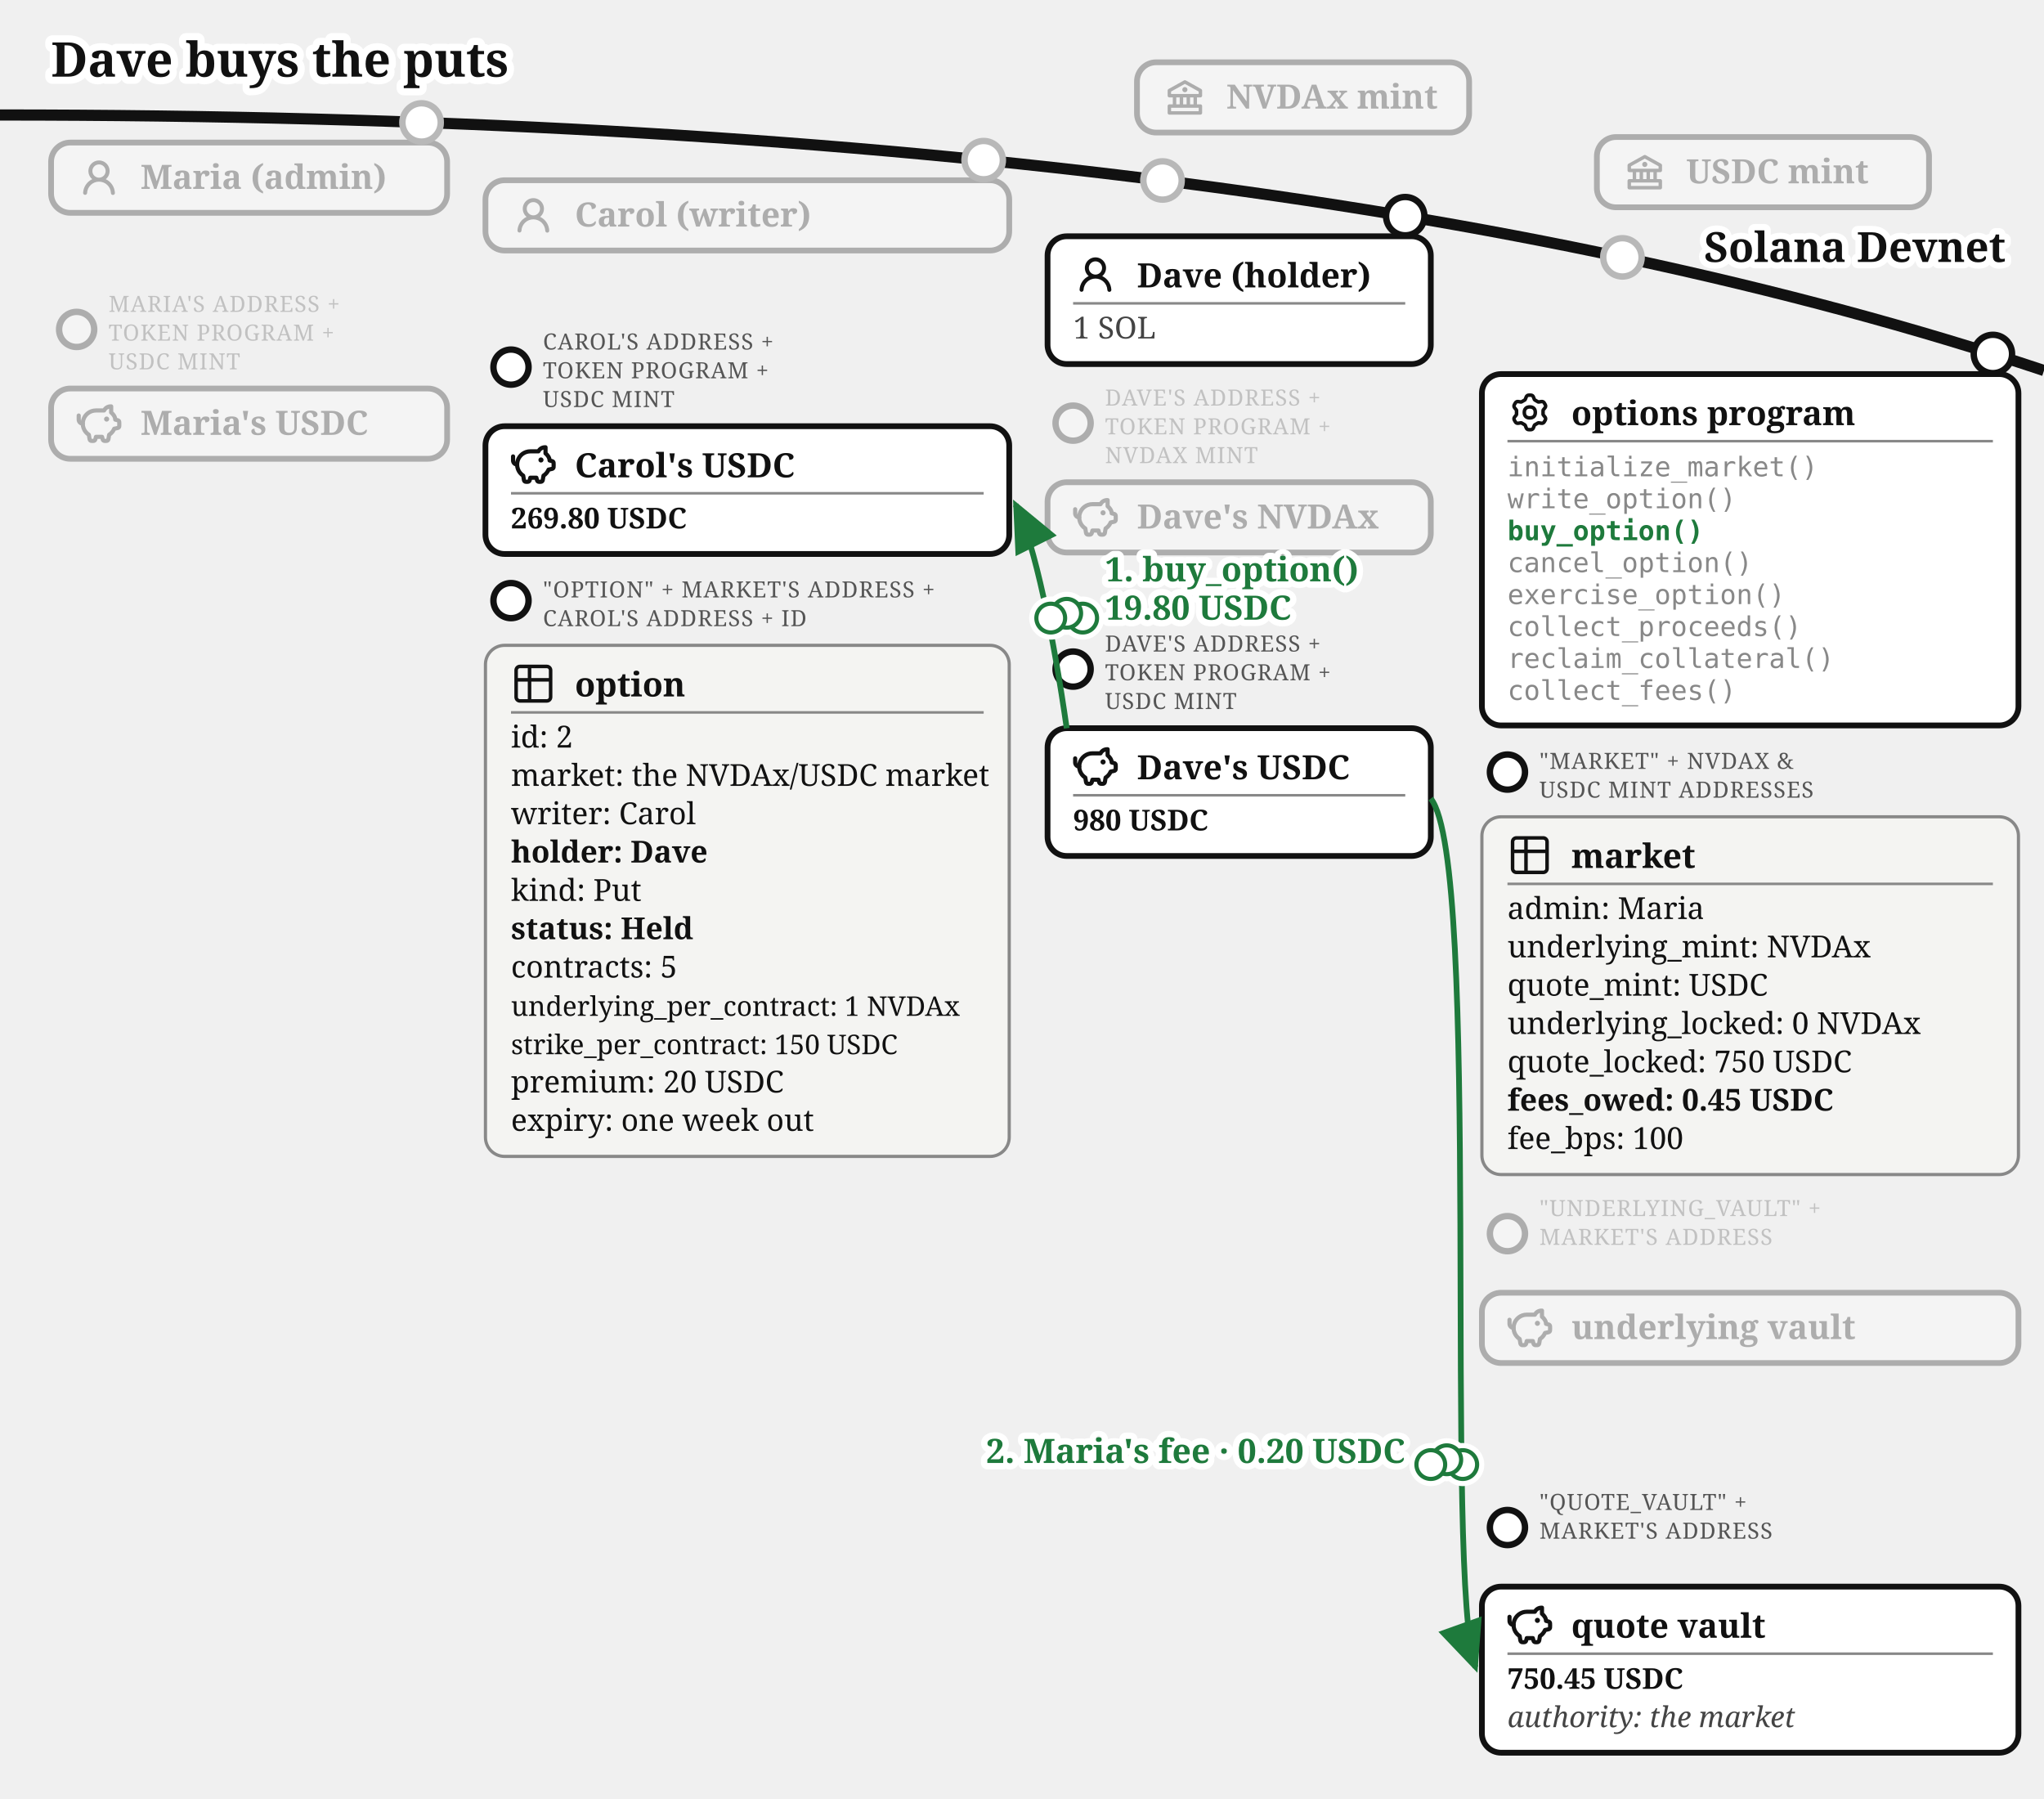
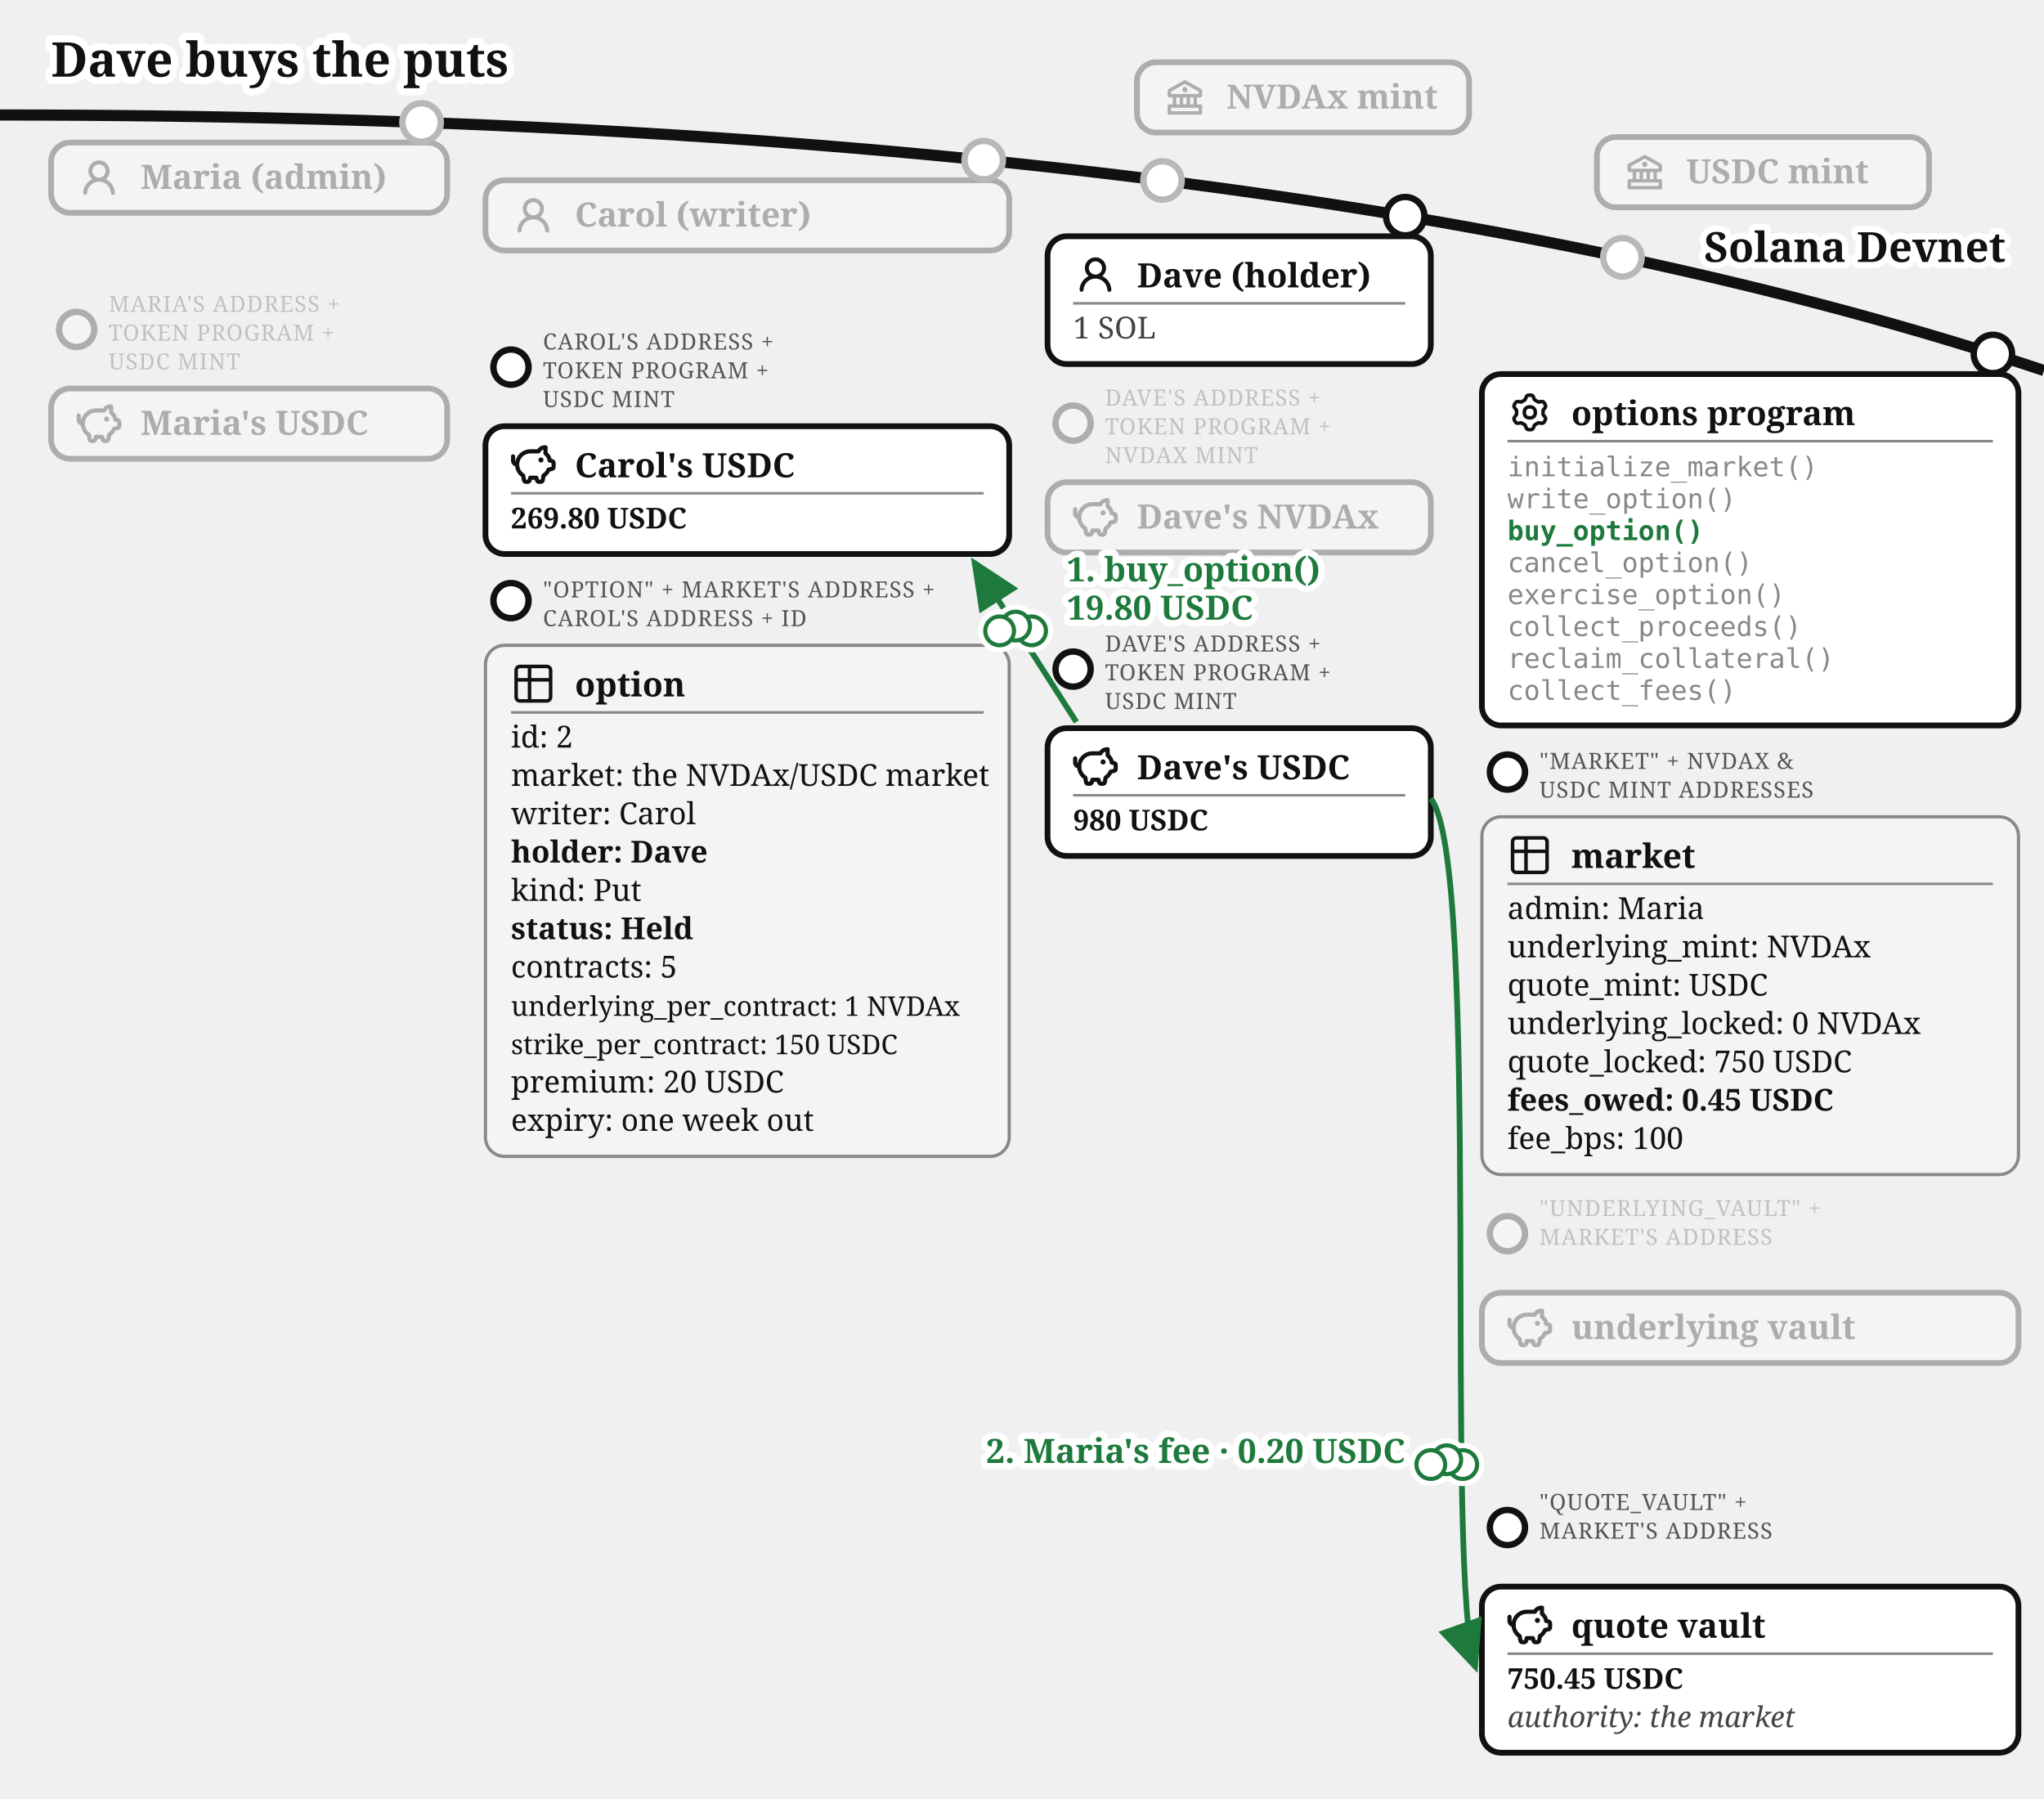
<svg xmlns="http://www.w3.org/2000/svg" viewBox="0 0 640 563" font-family="Gelasio, Georgia, serif" fill="#111">
  <text stroke="#fff" stroke-width="4.5" paint-order="stroke" stroke-linejoin="round" x="16" y="24" font-size="15" font-weight="bold">Dave buys the puts</text>
  <defs>
    <marker id="opt-arr" markerWidth="9" markerHeight="8" refX="8" refY="4" orient="auto">
      <path d="M0,0 L9,4 L0,8 z" fill="#1e7a3c" />
    </marker>
    <marker id="opt-arrg" markerWidth="9" markerHeight="8" refX="8" refY="4" orient="auto">
      <path d="M0,0 L9,4 L0,8 z" fill="#777" />
    </marker>
  </defs>
  <path d="M 0,36 Q 400,36 640,116" fill="none" stroke="#111" stroke-width="3.5" />
  <text stroke="#fff" stroke-width="4" paint-order="stroke" stroke-linejoin="round" x="628" y="82" font-size="13" font-weight="bold" text-anchor="end">Solana Devnet</text>
  <circle cx="364" cy="56.5" r="7" fill="#fff" />
  <g opacity="0.3">
    <circle cx="364" cy="56.5" r="6" fill="#fff" stroke="#111" stroke-width="2" />
    <rect x="356" y="19.5" width="104" height="22" rx="6" fill="#fff" stroke="#111" stroke-width="1.8" />
    <g transform="translate(364,23.5)">
      <g transform="translate(0.52,0.519) scale(0.54)" fill="#111">
        <path d="m21.49 7.13l-9-5a.99.99 0 0 0-.97 0l-9.01 5C2.19 7.31 2 7.64 2 8v3c0 .55.45 1 1 1h2v4H3c-.55 0-1 .45-1 1v4c0 .55.45 1 1 1h18c.55 0 1-.45 1-1v-4c0-.55-.45-1-1-1h-2v-4h2c.55 0 1-.45 1-1V8a1 1 0 0 0-.51-.87M7 12h2v4H7zm6 0v4h-2v-4zm7 6v2H4v-2zm-3-2h-2v-4h2zm3-6H4V8.59l8-4.44l8 4.44z" />
        <path d="M12 6a1.5 1.5 0 1 0 0 3a1.5 1.5 0 1 0 0-3" />
      </g>
    </g>
    <text x="384" y="34" font-size="10.5" font-weight="bold">NVDAx mint</text>
  </g>
  <circle cx="508" cy="80.57" r="7" fill="#fff" />
  <g opacity="0.3">
    <circle cx="508" cy="80.57" r="6" fill="#fff" stroke="#111" stroke-width="2" />
    <rect x="500" y="42.9" width="104" height="22" rx="6" fill="#fff" stroke="#111" stroke-width="1.8" />
    <g transform="translate(508,46.9)">
      <g transform="translate(0.52,0.519) scale(0.54)" fill="#111">
        <path d="m21.49 7.13l-9-5a.99.99 0 0 0-.97 0l-9.01 5C2.19 7.31 2 7.64 2 8v3c0 .55.45 1 1 1h2v4H3c-.55 0-1 .45-1 1v4c0 .55.45 1 1 1h18c.55 0 1-.45 1-1v-4c0-.55-.45-1-1-1h-2v-4h2c.55 0 1-.45 1-1V8a1 1 0 0 0-.51-.87M7 12h2v4H7zm6 0v4h-2v-4zm7 6v2H4v-2zm-3-2h-2v-4h2zm3-6H4V8.59l8-4.44l8 4.44z" />
        <path d="M12 6a1.5 1.5 0 1 0 0 3a1.5 1.5 0 1 0 0-3" />
      </g>
    </g>
    <text x="528" y="57.4" font-size="10.5" font-weight="bold">USDC mint</text>
  </g>
  <circle cx="132" cy="38.33" r="7" fill="#fff" />
  <g opacity="0.3">
    <circle cx="132" cy="38.33" r="6" fill="#fff" stroke="#111" stroke-width="2" />
    <rect x="16" y="44.63" width="124" height="22" rx="6" fill="#fff" stroke="#111" stroke-width="1.8" />
    <g transform="translate(24,48.63)">
      <g transform="translate(0.36,0.767) scale(0.8301)" fill="#111">
        <path d="M10.561 8.073a6 6 0 0 1 3.432 5.142a.75.75 0 1 1-1.498.07a4.5 4.5 0 0 0-8.99 0a.75.75 0 0 1-1.498-.07a6 6 0 0 1 3.431-5.142a3.999 3.999 0 1 1 5.123 0M10.5 5a2.5 2.5 0 1 0-5 0a2.5 2.5 0 0 0 5 0" />
      </g>
    </g>
    <text x="44" y="59.13" font-size="10.5" font-weight="bold">Maria (admin)</text>
  </g>
  <g opacity="0.3">
    <circle cx="24" cy="103.13" r="5.5" fill="#fff" stroke="#111" stroke-width="2" />
    <text x="34" y="97.63" font-size="7" letter-spacing="0.3" fill="#555">MARIA'S ADDRESS +</text>
    <text x="34" y="106.63" font-size="7" letter-spacing="0.3" fill="#555">TOKEN PROGRAM +</text>
    <text x="34" y="115.63" font-size="7" letter-spacing="0.3" fill="#555">USDC MINT</text>
    <rect x="16" y="121.63" width="124" height="22" rx="6" fill="#fff" stroke="#111" stroke-width="1.8" />
    <g transform="translate(24,125.63)">
      <g transform="translate(-0.624,-0.624) scale(0.6353)" fill="none" stroke="#111" stroke-linecap="round" stroke-linejoin="round" stroke-width="2.047">
        <path d="M14.5 5.5h-4A6.5 6.5 0 0 0 7 17.478l.288 1.738c.07.423.105.635.202.798a1 1 0 0 0 .49.416c.178.07.392.07.822.07c.397 0 .596 0 .764-.062a1 1 0 0 0 .479-.374c.1-.148.15-.34.246-.727l.209-.837h3l.21.837c.096.386.144.58.245.727a1 1 0 0 0 .479.374c.168.062.367.062.764.062c.43 0 .644 0 .821-.07a1 1 0 0 0 .49-.416c.098-.163.133-.375.203-.798L17 17.478a6.5 6.5 0 0 0 2.502-2.978l.89-.178c.77-.154 1.155-.231 1.381-.508c.227-.276.227-.669.227-1.453v-.3c0-.75 0-1.124-.212-1.396c-.212-.27-.575-.362-1.303-.544L20 10c0-1.5-1.167-2.833-2-3.5v-3h-.264c-1.37 0-2.623.774-3.236 2" />
        <path d="M15.875 9.75h-.125m.25 0a.25.25 0 1 1-.5 0a.25.25 0 0 1 .5 0M2 8v2a2 2 0 0 0 2 2" />
      </g>
    </g>
    <text x="44" y="136.13" font-size="10.5" font-weight="bold">Maria's USDC</text>
  </g>
  <circle cx="308" cy="50.13" r="7" fill="#fff" />
  <g opacity="0.3">
    <circle cx="308" cy="50.13" r="6" fill="#fff" stroke="#111" stroke-width="2" />
    <rect x="152" y="56.43" width="164" height="22" rx="6" fill="#fff" stroke="#111" stroke-width="1.8" />
    <g transform="translate(160,60.43)">
      <g transform="translate(0.36,0.767) scale(0.8301)" fill="#111">
        <path d="M10.561 8.073a6 6 0 0 1 3.432 5.142a.75.75 0 1 1-1.498.07a4.5 4.5 0 0 0-8.99 0a.75.75 0 0 1-1.498-.07a6 6 0 0 1 3.431-5.142a3.999 3.999 0 1 1 5.123 0M10.5 5a2.5 2.5 0 1 0-5 0a2.5 2.5 0 0 0 5 0" />
      </g>
    </g>
    <text x="180" y="70.93" font-size="10.5" font-weight="bold">Carol (writer)</text>
  </g>
  <g>
    <circle cx="160" cy="114.93" r="5.5" fill="#fff" stroke="#111" stroke-width="2" />
    <text x="170" y="109.43" font-size="7" letter-spacing="0.3" fill="#555">CAROL'S ADDRESS +</text>
    <text x="170" y="118.43" font-size="7" letter-spacing="0.3" fill="#555">TOKEN PROGRAM +</text>
    <text x="170" y="127.43" font-size="7" letter-spacing="0.3" fill="#555">USDC MINT</text>
    <rect x="152" y="133.43" width="164" height="40" rx="6" fill="#fff" stroke="#111" stroke-width="1.8" />
    <g transform="translate(160,138.43)">
      <g transform="translate(-0.624,-0.624) scale(0.6353)" fill="none" stroke="#111" stroke-linecap="round" stroke-linejoin="round" stroke-width="2.047">
        <path d="M14.5 5.5h-4A6.5 6.5 0 0 0 7 17.478l.288 1.738c.07.423.105.635.202.798a1 1 0 0 0 .49.416c.178.07.392.07.822.07c.397 0 .596 0 .764-.062a1 1 0 0 0 .479-.374c.1-.148.15-.34.246-.727l.209-.837h3l.21.837c.096.386.144.58.245.727a1 1 0 0 0 .479.374c.168.062.367.062.764.062c.43 0 .644 0 .821-.07a1 1 0 0 0 .49-.416c.098-.163.133-.375.203-.798L17 17.478a6.5 6.5 0 0 0 2.502-2.978l.89-.178c.77-.154 1.155-.231 1.381-.508c.227-.276.227-.669.227-1.453v-.3c0-.75 0-1.124-.212-1.396c-.212-.27-.575-.362-1.303-.544L20 10c0-1.5-1.167-2.833-2-3.5v-3h-.264c-1.37 0-2.623.774-3.236 2" />
        <path d="M15.875 9.75h-.125m.25 0a.25.25 0 1 1-.5 0a.25.25 0 0 1 .5 0M2 8v2a2 2 0 0 0 2 2" />
      </g>
    </g>
    <text x="180" y="149.43" font-size="10.5" font-weight="bold">Carol's USDC</text>
    <line x1="160" y1="154.43" x2="308" y2="154.43" stroke="#888" stroke-width="0.8" />
    <text x="160" y="165.43" font-size="9" font-weight="bold">269.80 USDC</text>
  </g>
  <g>
    <circle cx="160" cy="188.03" r="5.5" fill="#fff" stroke="#111" stroke-width="2" />
    <text x="170" y="187.03" font-size="7" letter-spacing="0.3" fill="#555">"OPTION" + MARKET'S ADDRESS +</text>
    <text x="170" y="196.03" font-size="7" letter-spacing="0.3" fill="#555">CAROL'S ADDRESS + ID</text>
    <rect x="152" y="202.03" width="164" height="160" rx="6" fill="#f4f4f2" stroke="#888" />
    <g transform="translate(160,207.03)">
      <g transform="translate(-0.195,-0.195) scale(0.6)" fill="none" stroke="#111" stroke-linecap="round" stroke-linejoin="round" stroke-width="1.843">
        <path d="M3 5a2 2 0 0 1 2-2h14a2 2 0 0 1 2 2v14a2 2 0 0 1-2 2H5a2 2 0 0 1-2-2zm0 5h18M10 3v18" />
      </g>
    </g>
    <text x="180" y="218.03" font-size="10.5" font-weight="bold">option</text>
    <line x1="160" y1="223.03" x2="308" y2="223.03" stroke="#888" stroke-width="0.8" />
    <text x="160" y="234.03" font-size="9.5">id: 2</text>
    <text x="160" y="246.03" font-size="9.5">market: the NVDAx/USDC market</text>
    <text x="160" y="258.03" font-size="9.5">writer: Carol</text>
    <text x="160" y="270.03" font-size="9.5" font-weight="bold">holder: Dave</text>
    <text x="160" y="282.03" font-size="9.5">kind: Put</text>
    <text x="160" y="294.03" font-size="9.5" font-weight="bold">status: Held</text>
    <text x="160" y="306.03" font-size="9.5">contracts: 5</text>
    <text x="160" y="318.03" font-size="8.5">underlying_per_contract: 1 NVDAx</text>
    <text x="160" y="330.03" font-size="8.5">strike_per_contract: 150 USDC</text>
    <text x="160" y="342.03" font-size="9.5">premium: 20 USDC</text>
    <text x="160" y="354.03" font-size="9.5">expiry: one week out</text>
  </g>
  <g>
    <circle cx="440" cy="67.67" r="6" fill="#fff" stroke="#111" stroke-width="2" />
    <rect x="328" y="73.97" width="120" height="40" rx="6" fill="#fff" stroke="#111" stroke-width="1.8" />
    <g transform="translate(336,78.97)">
      <g transform="translate(0.36,0.767) scale(0.8301)" fill="#111">
        <path d="M10.561 8.073a6 6 0 0 1 3.432 5.142a.75.75 0 1 1-1.498.07a4.5 4.5 0 0 0-8.99 0a.75.75 0 0 1-1.498-.07a6 6 0 0 1 3.431-5.142a3.999 3.999 0 1 1 5.123 0M10.5 5a2.5 2.5 0 1 0-5 0a2.5 2.5 0 0 0 5 0" />
      </g>
    </g>
    <text x="356" y="89.97" font-size="10.5" font-weight="bold">Dave (holder)</text>
    <line x1="336" y1="94.97" x2="440" y2="94.97" stroke="#888" stroke-width="0.8" />
    <text x="336" y="105.97" font-size="9.5" fill="#444">1 SOL</text>
  </g>
  <g opacity="0.3">
    <circle cx="336" cy="132.47" r="5.5" fill="#fff" stroke="#111" stroke-width="2" />
    <text x="346" y="126.97" font-size="7" letter-spacing="0.3" fill="#555">DAVE'S ADDRESS +</text>
    <text x="346" y="135.97" font-size="7" letter-spacing="0.3" fill="#555">TOKEN PROGRAM +</text>
    <text x="346" y="144.97" font-size="7" letter-spacing="0.3" fill="#555">NVDAX MINT</text>
    <rect x="328" y="150.97" width="120" height="22" rx="6" fill="#fff" stroke="#111" stroke-width="1.8" />
    <g transform="translate(336,154.97)">
      <g transform="translate(-0.624,-0.624) scale(0.6353)" fill="none" stroke="#111" stroke-linecap="round" stroke-linejoin="round" stroke-width="2.047">
        <path d="M14.5 5.5h-4A6.5 6.5 0 0 0 7 17.478l.288 1.738c.07.423.105.635.202.798a1 1 0 0 0 .49.416c.178.07.392.07.822.07c.397 0 .596 0 .764-.062a1 1 0 0 0 .479-.374c.1-.148.15-.34.246-.727l.209-.837h3l.21.837c.096.386.144.58.245.727a1 1 0 0 0 .479.374c.168.062.367.062.764.062c.43 0 .644 0 .821-.07a1 1 0 0 0 .49-.416c.098-.163.133-.375.203-.798L17 17.478a6.5 6.5 0 0 0 2.502-2.978l.89-.178c.77-.154 1.155-.231 1.381-.508c.227-.276.227-.669.227-1.453v-.3c0-.75 0-1.124-.212-1.396c-.212-.27-.575-.362-1.303-.544L20 10c0-1.5-1.167-2.833-2-3.5v-3h-.264c-1.37 0-2.623.774-3.236 2" />
        <path d="M15.875 9.75h-.125m.25 0a.25.25 0 1 1-.5 0a.25.25 0 0 1 .5 0M2 8v2a2 2 0 0 0 2 2" />
      </g>
    </g>
    <text x="356" y="165.47" font-size="10.5" font-weight="bold">Dave's NVDAx</text>
  </g>
  <g>
    <circle cx="336" cy="209.47" r="5.5" fill="#fff" stroke="#111" stroke-width="2" />
    <text x="346" y="203.97" font-size="7" letter-spacing="0.3" fill="#555">DAVE'S ADDRESS +</text>
    <text x="346" y="212.97" font-size="7" letter-spacing="0.3" fill="#555">TOKEN PROGRAM +</text>
    <text x="346" y="221.97" font-size="7" letter-spacing="0.3" fill="#555">USDC MINT</text>
    <rect x="328" y="227.97" width="120" height="40" rx="6" fill="#fff" stroke="#111" stroke-width="1.8" />
    <g transform="translate(336,232.97)">
      <g transform="translate(-0.624,-0.624) scale(0.6353)" fill="none" stroke="#111" stroke-linecap="round" stroke-linejoin="round" stroke-width="2.047">
        <path d="M14.5 5.5h-4A6.5 6.5 0 0 0 7 17.478l.288 1.738c.07.423.105.635.202.798a1 1 0 0 0 .49.416c.178.07.392.07.822.07c.397 0 .596 0 .764-.062a1 1 0 0 0 .479-.374c.1-.148.15-.34.246-.727l.209-.837h3l.21.837c.096.386.144.58.245.727a1 1 0 0 0 .479.374c.168.062.367.062.764.062c.43 0 .644 0 .821-.07a1 1 0 0 0 .49-.416c.098-.163.133-.375.203-.798L17 17.478a6.5 6.5 0 0 0 2.502-2.978l.89-.178c.77-.154 1.155-.231 1.381-.508c.227-.276.227-.669.227-1.453v-.3c0-.75 0-1.124-.212-1.396c-.212-.27-.575-.362-1.303-.544L20 10c0-1.5-1.167-2.833-2-3.5v-3h-.264c-1.37 0-2.623.774-3.236 2" />
        <path d="M15.875 9.75h-.125m.25 0a.25.25 0 1 1-.5 0a.25.25 0 0 1 .5 0M2 8v2a2 2 0 0 0 2 2" />
      </g>
    </g>
    <text x="356" y="243.97" font-size="10.5" font-weight="bold">Dave's USDC</text>
    <line x1="336" y1="248.97" x2="440" y2="248.97" stroke="#888" stroke-width="0.8" />
    <text x="336" y="259.97" font-size="9" font-weight="bold">980 USDC</text>
  </g>
  <g>
    <circle cx="624" cy="110.81" r="6" fill="#fff" stroke="#111" stroke-width="2" />
    <rect x="464" y="117.11" width="168" height="110" rx="6" fill="#fff" stroke="#111" stroke-width="1.8" />
    <g transform="translate(472,122.11)">
      <g transform="translate(0.951,0.952) scale(0.864)" fill="none" stroke="#111" stroke-linecap="round" stroke-linejoin="round" stroke-width="1.28">
        <path d="M11.808 7.727c0 .05.017.1.048.14l.667.84a.96.96 0 0 1 .082 1.08l-.392.676a.96.96 0 0 1-.975.47l-1.063-.16a.23.23 0 0 0-.145.027l-1.26.727a.23.23 0 0 0-.096.112l-.392 1a.96.96 0 0 1-.893.611h-.782a.96.96 0 0 1-.893-.61l-.392-1a.23.23 0 0 0-.096-.113L3.967 10.8a.23.23 0 0 0-.145-.028l-1.063.162a.96.96 0 0 1-.976-.47l-.39-.677a.96.96 0 0 1 .08-1.08l.67-.84a.22.22 0 0 0 .05-.14V6.273c0-.05-.018-.1-.05-.14l-.67-.84a.96.96 0 0 1-.08-1.08l.39-.676a.96.96 0 0 1 .976-.47l1.06.16a.23.23 0 0 0 .145-.027l1.262-.73a.23.23 0 0 0 .096-.113l.394-.996A.96.96 0 0 1 6.61.75h.784a.96.96 0 0 1 .893.61l.392.997q.028.075.096.116l1.26.727a.23.23 0 0 0 .145.028l1.062-.162a.96.96 0 0 1 .976.47l.391.677a.96.96 0 0 1-.081 1.08l-.67.84a.22.22 0 0 0-.049.14v1.454Z" />
        <path d="M7 8.996c1.277 0 1.996-.719 1.996-1.996S8.277 5.004 7 5.004S5.004 5.723 5.004 7S5.723 8.996 7 8.996" />
      </g>
    </g>
    <text x="492" y="133.11" font-size="10.5" font-weight="bold">options program</text>
    <line x1="472" y1="138.11" x2="624" y2="138.11" stroke="#888" stroke-width="0.8" />
    <text x="472" y="149.11" font-size="8.5" font-family="'DejaVu Sans Mono', Menlo, monospace" fill="#888">initialize_market()</text>
    <text x="472" y="159.11" font-size="8.5" font-family="'DejaVu Sans Mono', Menlo, monospace" fill="#888">write_option()</text>
    <text x="472" y="169.11" font-size="8.5" font-family="'DejaVu Sans Mono', Menlo, monospace" font-weight="bold" fill="#1e7a3c">buy_option()</text>
    <text x="472" y="179.11" font-size="8.5" font-family="'DejaVu Sans Mono', Menlo, monospace" fill="#888">cancel_option()</text>
    <text x="472" y="189.11" font-size="8.5" font-family="'DejaVu Sans Mono', Menlo, monospace" fill="#888">exercise_option()</text>
    <text x="472" y="199.11" font-size="8.5" font-family="'DejaVu Sans Mono', Menlo, monospace" fill="#888">collect_proceeds()</text>
    <text x="472" y="209.11" font-size="8.5" font-family="'DejaVu Sans Mono', Menlo, monospace" fill="#888">reclaim_collateral()</text>
    <text x="472" y="219.11" font-size="8.5" font-family="'DejaVu Sans Mono', Menlo, monospace" fill="#888">collect_fees()</text>
  </g>
  <g>
    <circle cx="472" cy="241.71" r="5.5" fill="#fff" stroke="#111" stroke-width="2" />
    <text x="482" y="240.71" font-size="7" letter-spacing="0.3" fill="#555">"MARKET" + NVDAX &amp;</text>
    <text x="482" y="249.71" font-size="7" letter-spacing="0.3" fill="#555">USDC MINT ADDRESSES</text>
    <rect x="464" y="255.71" width="168" height="112" rx="6" fill="#f4f4f2" stroke="#888" />
    <g transform="translate(472,260.71)">
      <g transform="translate(-0.195,-0.195) scale(0.6)" fill="none" stroke="#111" stroke-linecap="round" stroke-linejoin="round" stroke-width="1.843">
        <path d="M3 5a2 2 0 0 1 2-2h14a2 2 0 0 1 2 2v14a2 2 0 0 1-2 2H5a2 2 0 0 1-2-2zm0 5h18M10 3v18" />
      </g>
    </g>
    <text x="492" y="271.71" font-size="10.5" font-weight="bold">market</text>
    <line x1="472" y1="276.71" x2="624" y2="276.71" stroke="#888" stroke-width="0.8" />
    <text x="472" y="287.71" font-size="9.5">admin: Maria</text>
    <text x="472" y="299.71" font-size="9.5">underlying_mint: NVDAx</text>
    <text x="472" y="311.71" font-size="9.5">quote_mint: USDC</text>
    <text x="472" y="323.71" font-size="9.5">underlying_locked: 0 NVDAx</text>
    <text x="472" y="335.71" font-size="9.5">quote_locked: 750 USDC</text>
    <text x="472" y="347.71" font-size="9.5" font-weight="bold">fees_owed: 0.45 USDC</text>
    <text x="472" y="359.71" font-size="9.5">fee_bps: 100</text>
  </g>
  <g opacity="0.3">
    <circle cx="472" cy="386.21" r="5.5" fill="#fff" stroke="#111" stroke-width="2" />
    <text x="482" y="380.71" font-size="7" letter-spacing="0.3" fill="#555">"UNDERLYING_VAULT" +</text>
    <text x="482" y="389.71" font-size="7" letter-spacing="0.3" fill="#555">MARKET'S ADDRESS</text>
    <text x="482" y="398.71" font-size="7" letter-spacing="0.3" fill="#555" />
    <rect x="464" y="404.71" width="168" height="22" rx="6" fill="#fff" stroke="#111" stroke-width="1.8" />
    <g transform="translate(472,408.71)">
      <g transform="translate(-0.624,-0.624) scale(0.6353)" fill="none" stroke="#111" stroke-linecap="round" stroke-linejoin="round" stroke-width="2.047">
        <path d="M14.5 5.5h-4A6.5 6.5 0 0 0 7 17.478l.288 1.738c.07.423.105.635.202.798a1 1 0 0 0 .49.416c.178.07.392.07.822.07c.397 0 .596 0 .764-.062a1 1 0 0 0 .479-.374c.1-.148.15-.34.246-.727l.209-.837h3l.21.837c.096.386.144.58.245.727a1 1 0 0 0 .479.374c.168.062.367.062.764.062c.43 0 .644 0 .821-.07a1 1 0 0 0 .49-.416c.098-.163.133-.375.203-.798L17 17.478a6.5 6.5 0 0 0 2.502-2.978l.89-.178c.77-.154 1.155-.231 1.381-.508c.227-.276.227-.669.227-1.453v-.3c0-.75 0-1.124-.212-1.396c-.212-.27-.575-.362-1.303-.544L20 10c0-1.5-1.167-2.833-2-3.5v-3h-.264c-1.37 0-2.623.774-3.236 2" />
        <path d="M15.875 9.75h-.125m.25 0a.25.25 0 1 1-.5 0a.25.25 0 0 1 .5 0M2 8v2a2 2 0 0 0 2 2" />
      </g>
    </g>
    <text x="492" y="419.21" font-size="10.5" font-weight="bold">underlying vault</text>
  </g>
  <g>
    <circle cx="472" cy="478.21" r="5.5" fill="#fff" stroke="#111" stroke-width="2" />
    <text x="482" y="472.71" font-size="7" letter-spacing="0.3" fill="#555">"QUOTE_VAULT" +</text>
    <text x="482" y="481.71" font-size="7" letter-spacing="0.3" fill="#555">MARKET'S ADDRESS</text>
    <text x="482" y="490.71" font-size="7" letter-spacing="0.3" fill="#555" />
    <rect x="464" y="496.71" width="168" height="52" rx="6" fill="#fff" stroke="#111" stroke-width="1.8" />
    <g transform="translate(472,501.71)">
      <g transform="translate(-0.624,-0.624) scale(0.6353)" fill="none" stroke="#111" stroke-linecap="round" stroke-linejoin="round" stroke-width="2.047">
        <path d="M14.5 5.5h-4A6.5 6.5 0 0 0 7 17.478l.288 1.738c.07.423.105.635.202.798a1 1 0 0 0 .49.416c.178.07.392.07.822.07c.397 0 .596 0 .764-.062a1 1 0 0 0 .479-.374c.1-.148.15-.34.246-.727l.209-.837h3l.21.837c.096.386.144.58.245.727a1 1 0 0 0 .479.374c.168.062.367.062.764.062c.43 0 .644 0 .821-.07a1 1 0 0 0 .49-.416c.098-.163.133-.375.203-.798L17 17.478a6.5 6.5 0 0 0 2.502-2.978l.89-.178c.77-.154 1.155-.231 1.381-.508c.227-.276.227-.669.227-1.453v-.3c0-.75 0-1.124-.212-1.396c-.212-.27-.575-.362-1.303-.544L20 10c0-1.5-1.167-2.833-2-3.5v-3h-.264c-1.37 0-2.623.774-3.236 2" />
        <path d="M15.875 9.75h-.125m.25 0a.25.25 0 1 1-.5 0a.25.25 0 0 1 .5 0M2 8v2a2 2 0 0 0 2 2" />
      </g>
    </g>
    <text x="492" y="512.71" font-size="10.5" font-weight="bold">quote vault</text>
    <line x1="472" y1="517.71" x2="624" y2="517.71" stroke="#888" stroke-width="0.8" />
    <text x="472" y="528.71" font-size="9" font-weight="bold">750.45 USDC</text>
    <text x="472" y="540.71" font-size="9" font-style="italic" fill="#444">authority: the market</text>
  </g>
-   <path d="M 334,228 C 330,200 324,170 318,158" fill="none" stroke="#1e7a3c" stroke-width="1.8" marker-end="url(#opt-arr)" />
-   <text stroke="#fff" stroke-width="4" paint-order="stroke" stroke-linejoin="round" x="346" y="182" font-size="10.5" font-weight="bold" fill="#1e7a3c" text-anchor="start">1. buy_option()</text>
-   <text stroke="#fff" stroke-width="4" paint-order="stroke" stroke-linejoin="round" x="346" y="194" font-size="10.5" font-weight="bold" fill="#1e7a3c" text-anchor="start">19.80 USDC</text>
-   <g class="coin" transform="translate(334,192)" fill="#fff">
+   <path d="M 337,226 L 305,176" fill="none" stroke="#1e7a3c" stroke-width="1.8" marker-end="url(#opt-arr)" />
+   <text stroke="#fff" stroke-width="4" paint-order="stroke" stroke-linejoin="round" x="334" y="182" font-size="10.5" font-weight="bold" fill="#1e7a3c" text-anchor="start">1. buy_option()</text>
+   <text stroke="#fff" stroke-width="4" paint-order="stroke" stroke-linejoin="round" x="334" y="194" font-size="10.5" font-weight="bold" fill="#1e7a3c" text-anchor="start">19.80 USDC</text>
+   <g class="coin" transform="translate(318,196)" fill="#fff">
    <g stroke="#fff" stroke-width="4.5">
      <circle cx="5" cy="1.5" r="4.5" />
      <circle cx="0" cy="0" r="4.5" />
      <circle cx="-5" cy="1.5" r="4.5" />
    </g>
    <g stroke="#1e7a3c" stroke-width="1.3">
      <circle cx="5" cy="1.5" r="4.5" />
      <circle cx="0" cy="0" r="4.5" />
      <circle cx="-5" cy="1.5" r="4.5" />
    </g>
  </g>
  <path d="M 448,250 C 464,270 452,494 462,522" fill="none" stroke="#1e7a3c" stroke-width="1.8" marker-end="url(#opt-arr)" />
  <text stroke="#fff" stroke-width="4" paint-order="stroke" stroke-linejoin="round" x="440" y="458" font-size="10.5" font-weight="bold" fill="#1e7a3c" text-anchor="end">2. Maria's fee · 0.20 USDC</text>
  <g class="coin" transform="translate(453,457)" fill="#fff">
    <g stroke="#fff" stroke-width="4.5">
      <circle cx="5" cy="1.5" r="4.5" />
      <circle cx="0" cy="0" r="4.5" />
      <circle cx="-5" cy="1.5" r="4.5" />
    </g>
    <g stroke="#1e7a3c" stroke-width="1.3">
      <circle cx="5" cy="1.5" r="4.5" />
      <circle cx="0" cy="0" r="4.5" />
      <circle cx="-5" cy="1.5" r="4.5" />
    </g>
  </g>
</svg>
